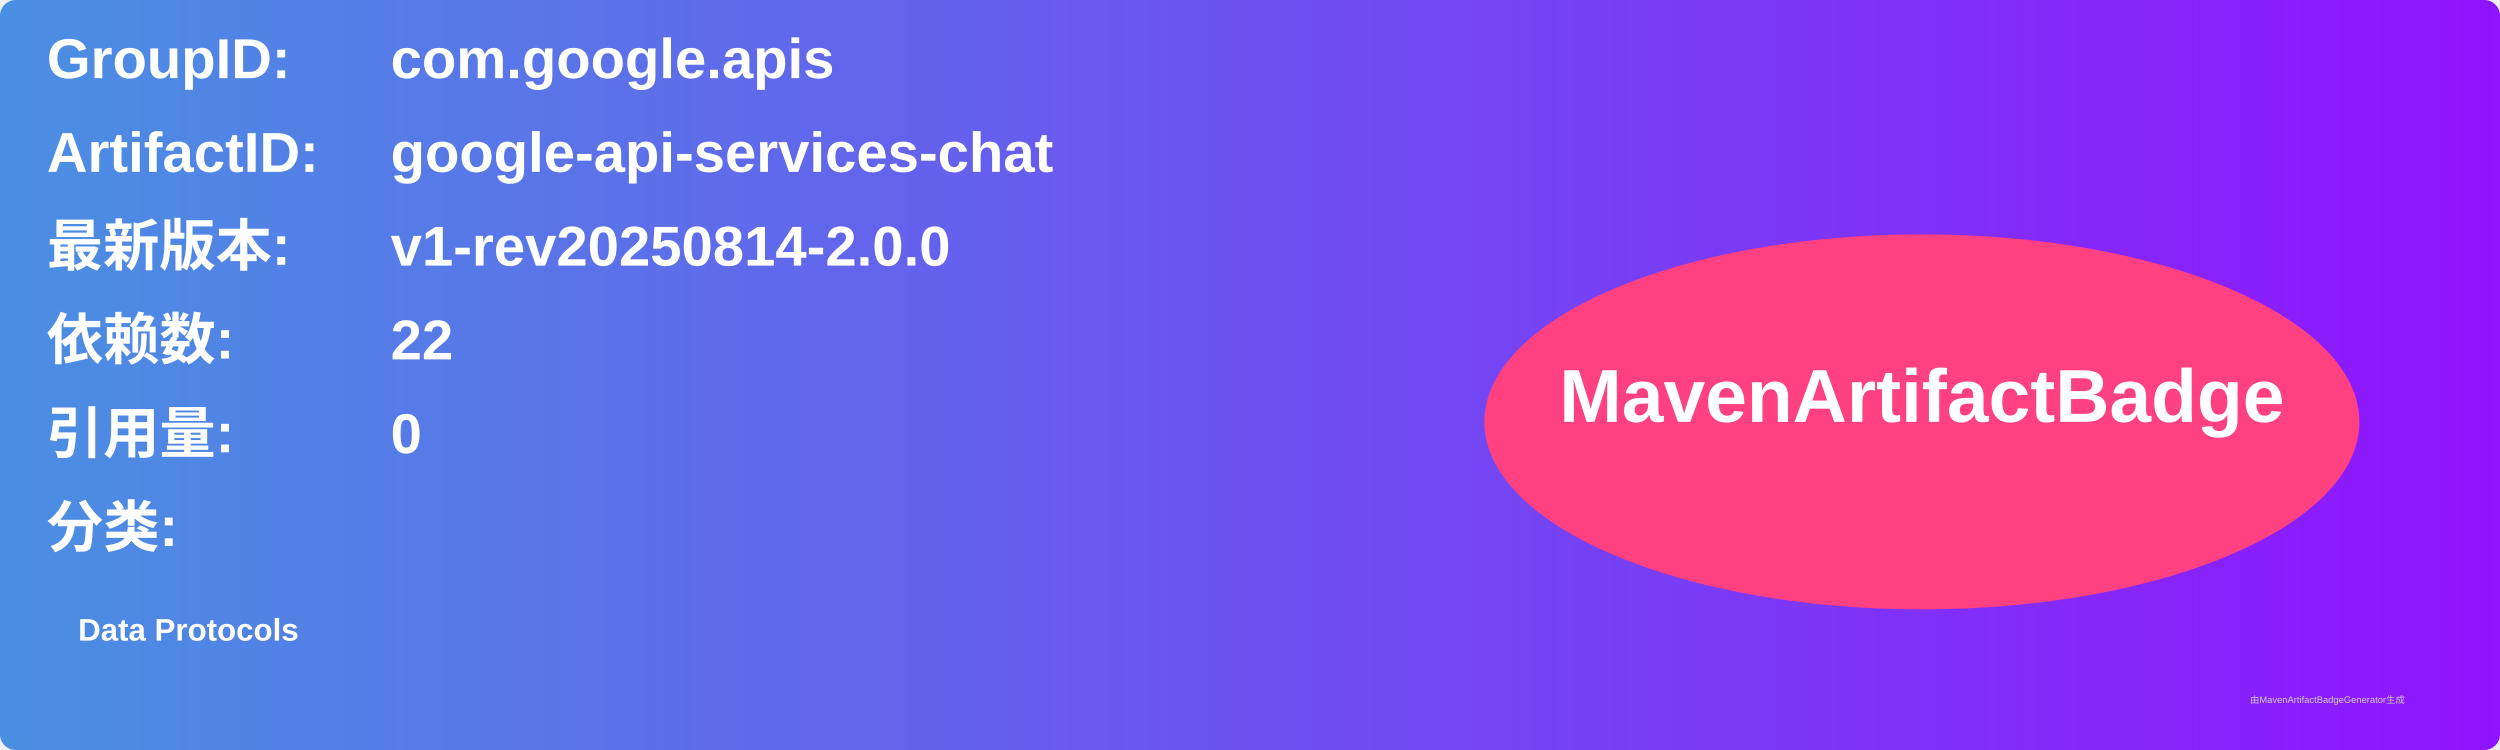
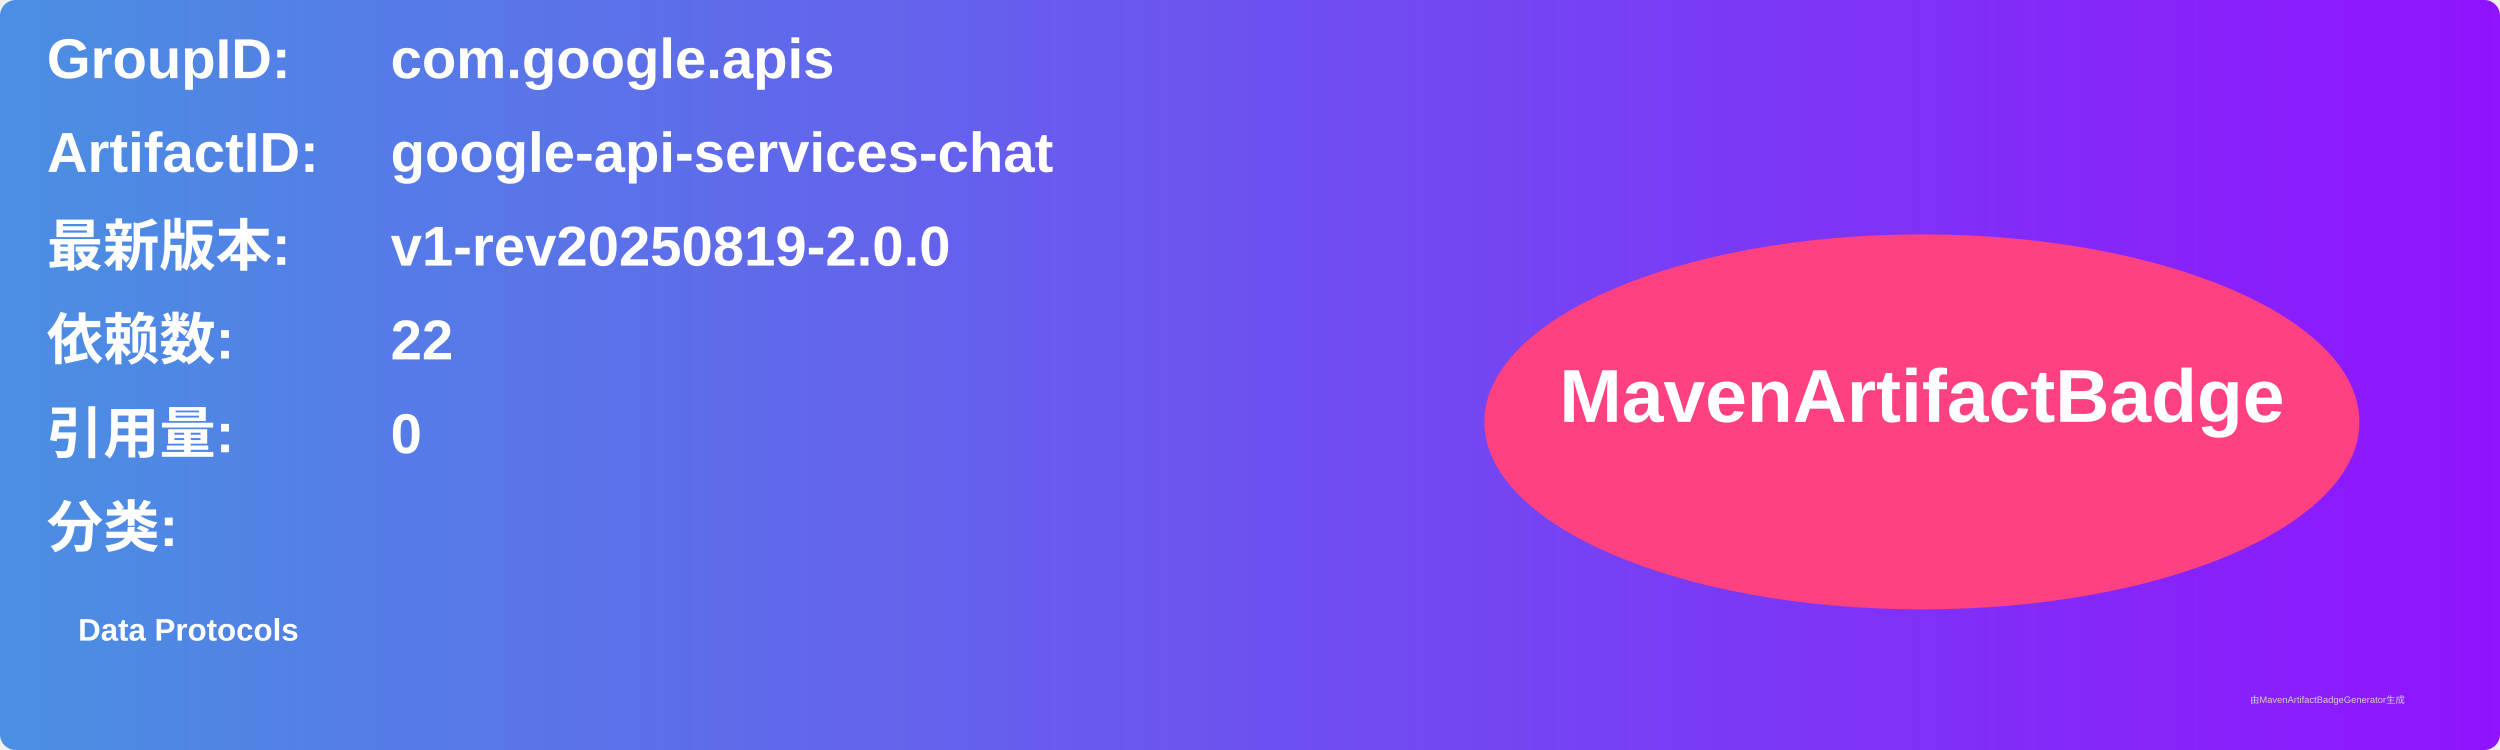
<svg xmlns="http://www.w3.org/2000/svg" width="800" height="240" viewBox="0 0 800 240">
  <linearGradient id="grad" x1="0%" y1="0%" x2="100%" y2="0%">
    <stop offset="0%" stop-color="#4a90e2" />
    <stop offset="100%" stop-color="#9013fe" />
  </linearGradient>
  <rect width="100%" height="100%" rx="5" ry="5" fill="url(#grad)" />
  <g transform="translate(15, 15)">
    <text x="0" y="10" font-family="Arial" font-size="18" fill="white" font-weight="bold" width="260">GroupID:</text>
    <text x="110" y="10" font-family="Arial" font-size="18" fill="white" font-weight="bold" width="460">com.google.apis</text>
    <text x="0" y="40" font-family="Arial" font-size="18" fill="white" font-weight="bold" width="260">ArtifactID:</text>
    <text x="110" y="40" font-family="Arial" font-size="18" fill="white" font-weight="bold" width="460">google-api-services-chat</text>
    <text x="0" y="70" font-family="Arial" font-size="18" fill="white" font-weight="bold">最新版本:</text>
    <text x="110" y="70" font-family="Arial" font-size="18" fill="white" font-weight="bold">
-       <tspan font-weight="bold">v1-rev20250814-2.0.0</tspan>
+       <tspan font-weight="bold">v1-rev20250819-2.0.0</tspan>
    </text>
    <text x="0" y="100" font-family="Arial" font-size="18" fill="white" font-weight="bold">依赖数: </text>
    <text x="110" y="100" font-family="Arial" font-size="18" fill="white">
      <tspan font-weight="bold">22</tspan>
    </text>
    <text x="0" y="130" font-family="Arial" font-size="18" fill="white" font-weight="bold">引用量: </text>
    <text x="110" y="130" font-family="Arial" font-size="18" fill="white">
      <tspan font-weight="bold">0</tspan>
    </text>
    <text x="0" y="160" font-family="Arial" font-size="18" fill="white" font-weight="bold">分类:</text>
    <text x="10" y="190" font-family="Arial" font-size="10" fill="white">
      <tspan font-weight="bold">Data Protocols</tspan>
    </text>
    <ellipse cx="600" cy="120" rx="140" ry="60" fill="#ff4081" />
    <text x="600" y="120" text-anchor="middle" font-family="Arial" font-size="24" fill="white" font-weight="bold">MavenArtifactBadge</text>
  </g>
  <text x="720" y="225" font-family="Arial" font-size="3" fill="#d0d0d0">由MavenArtifactBadgeGenerator生成</text>
</svg>
